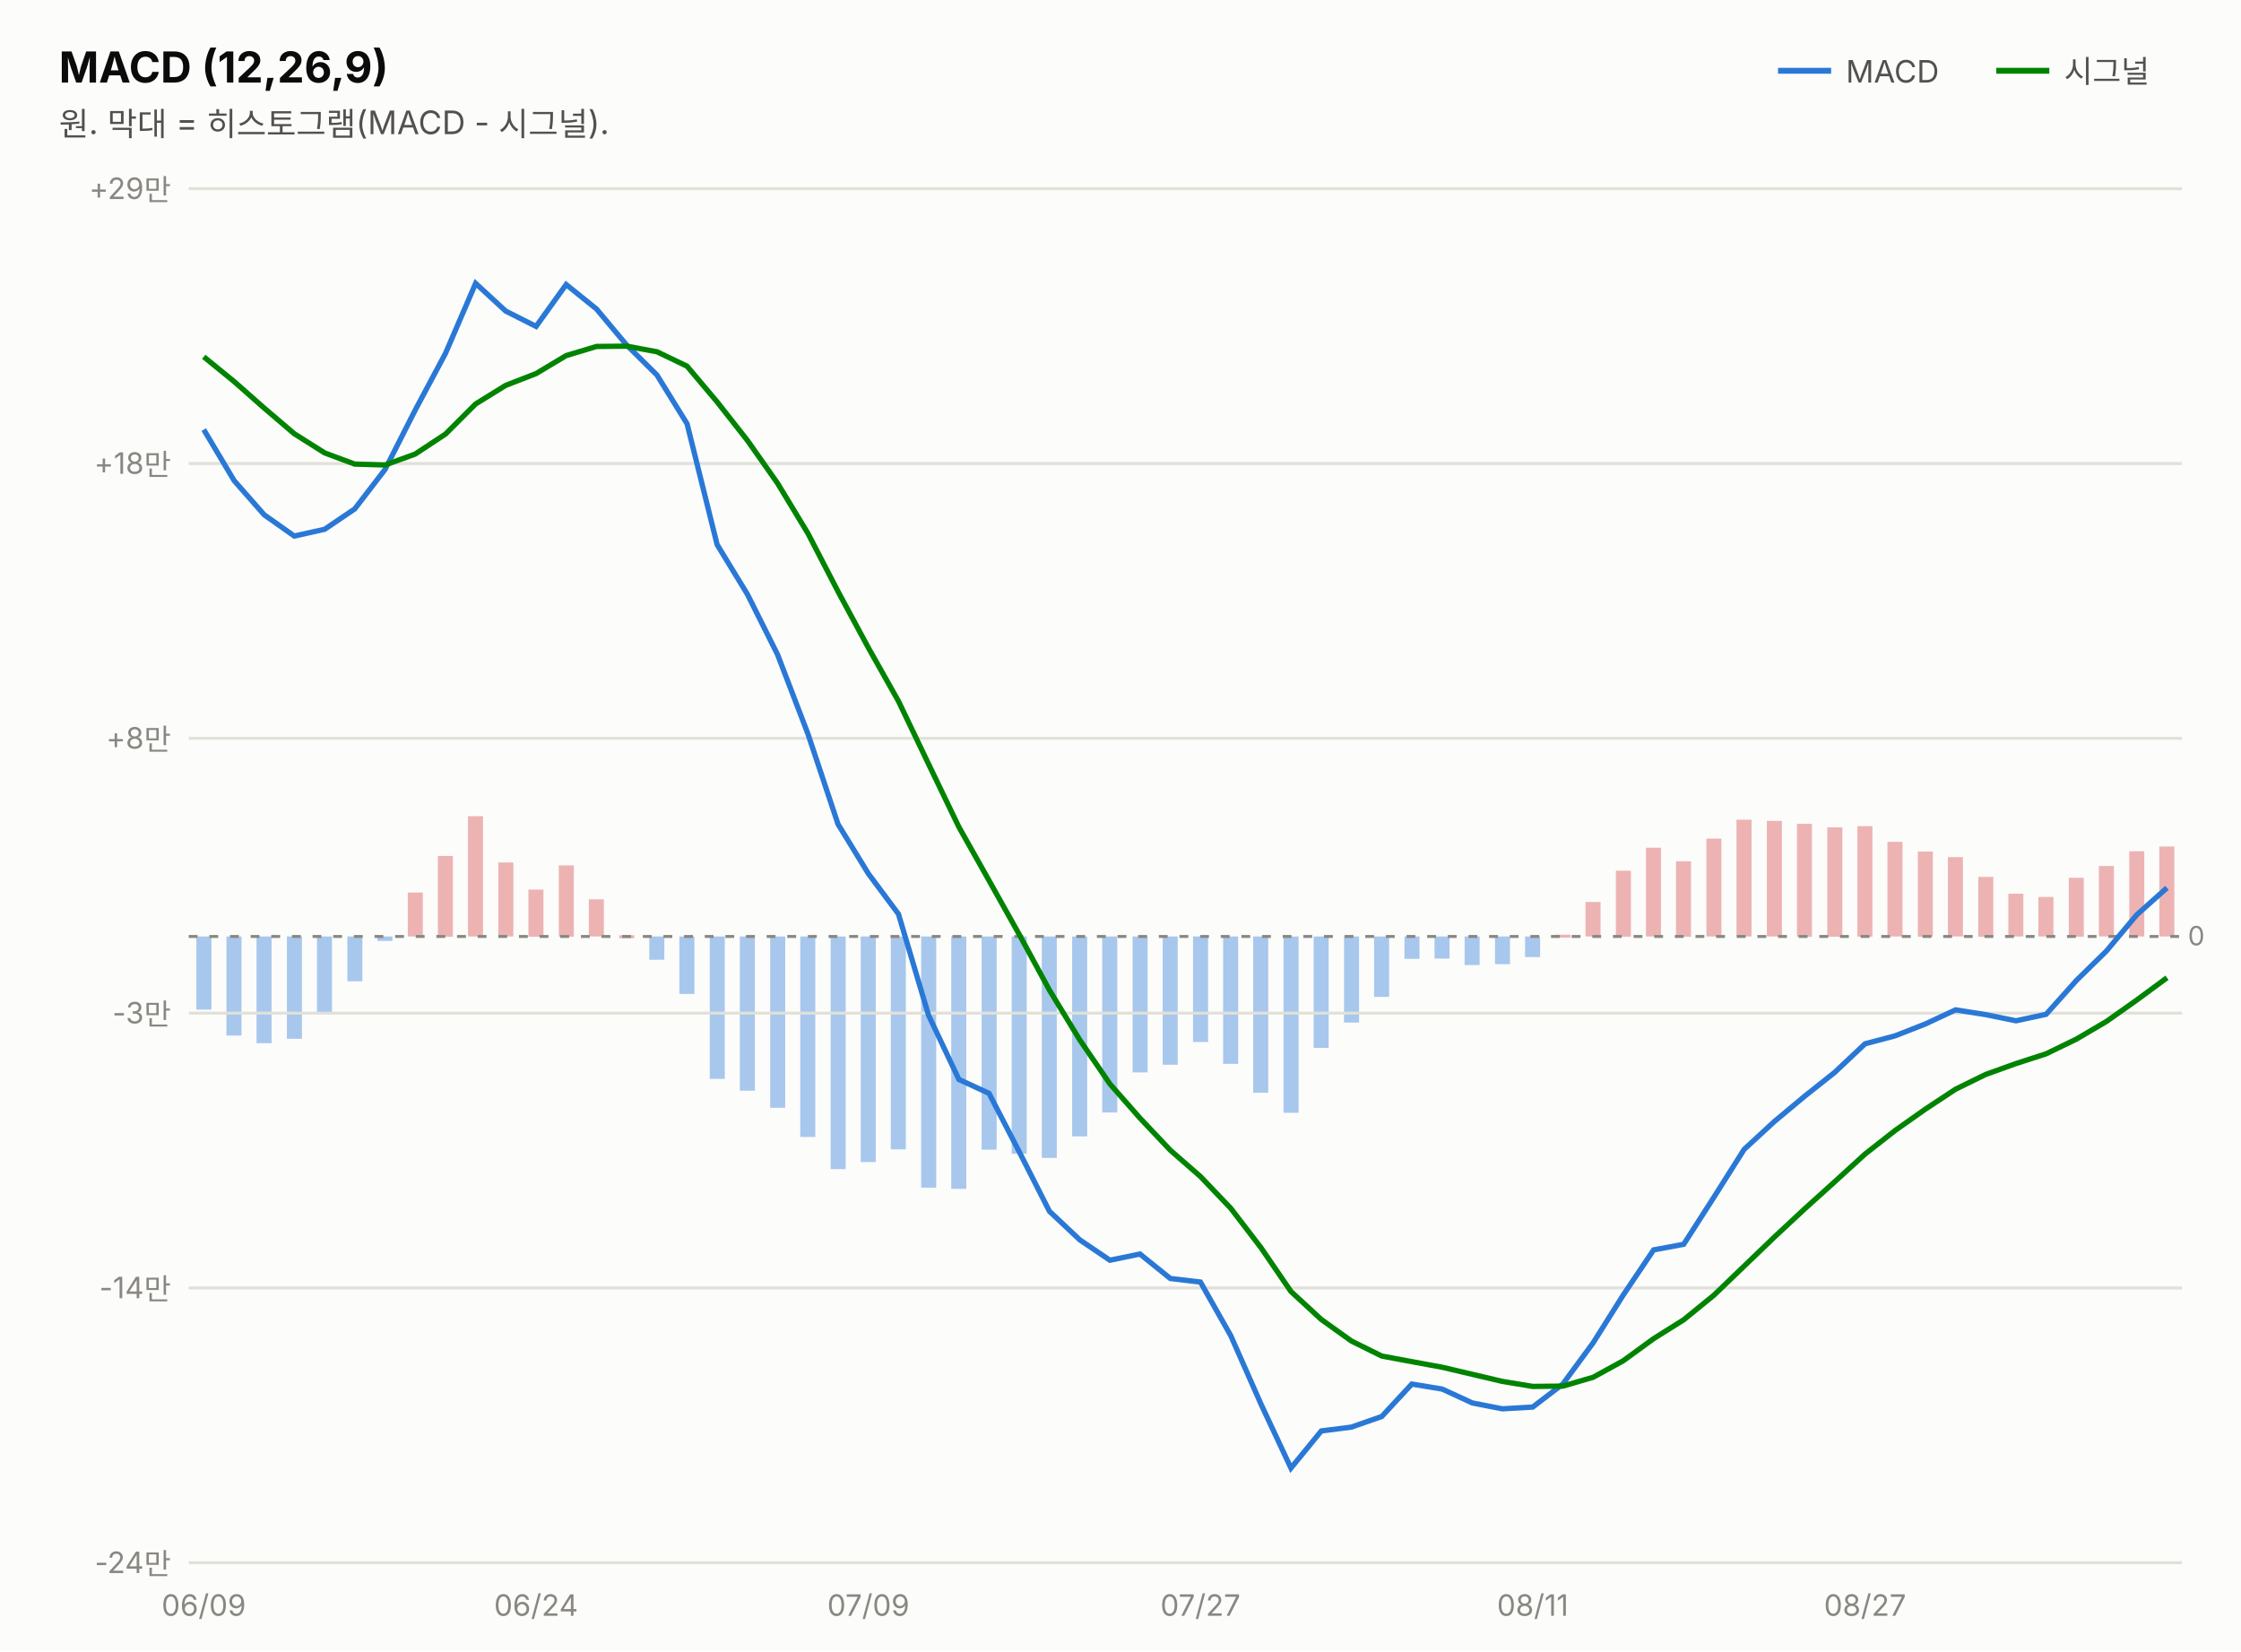
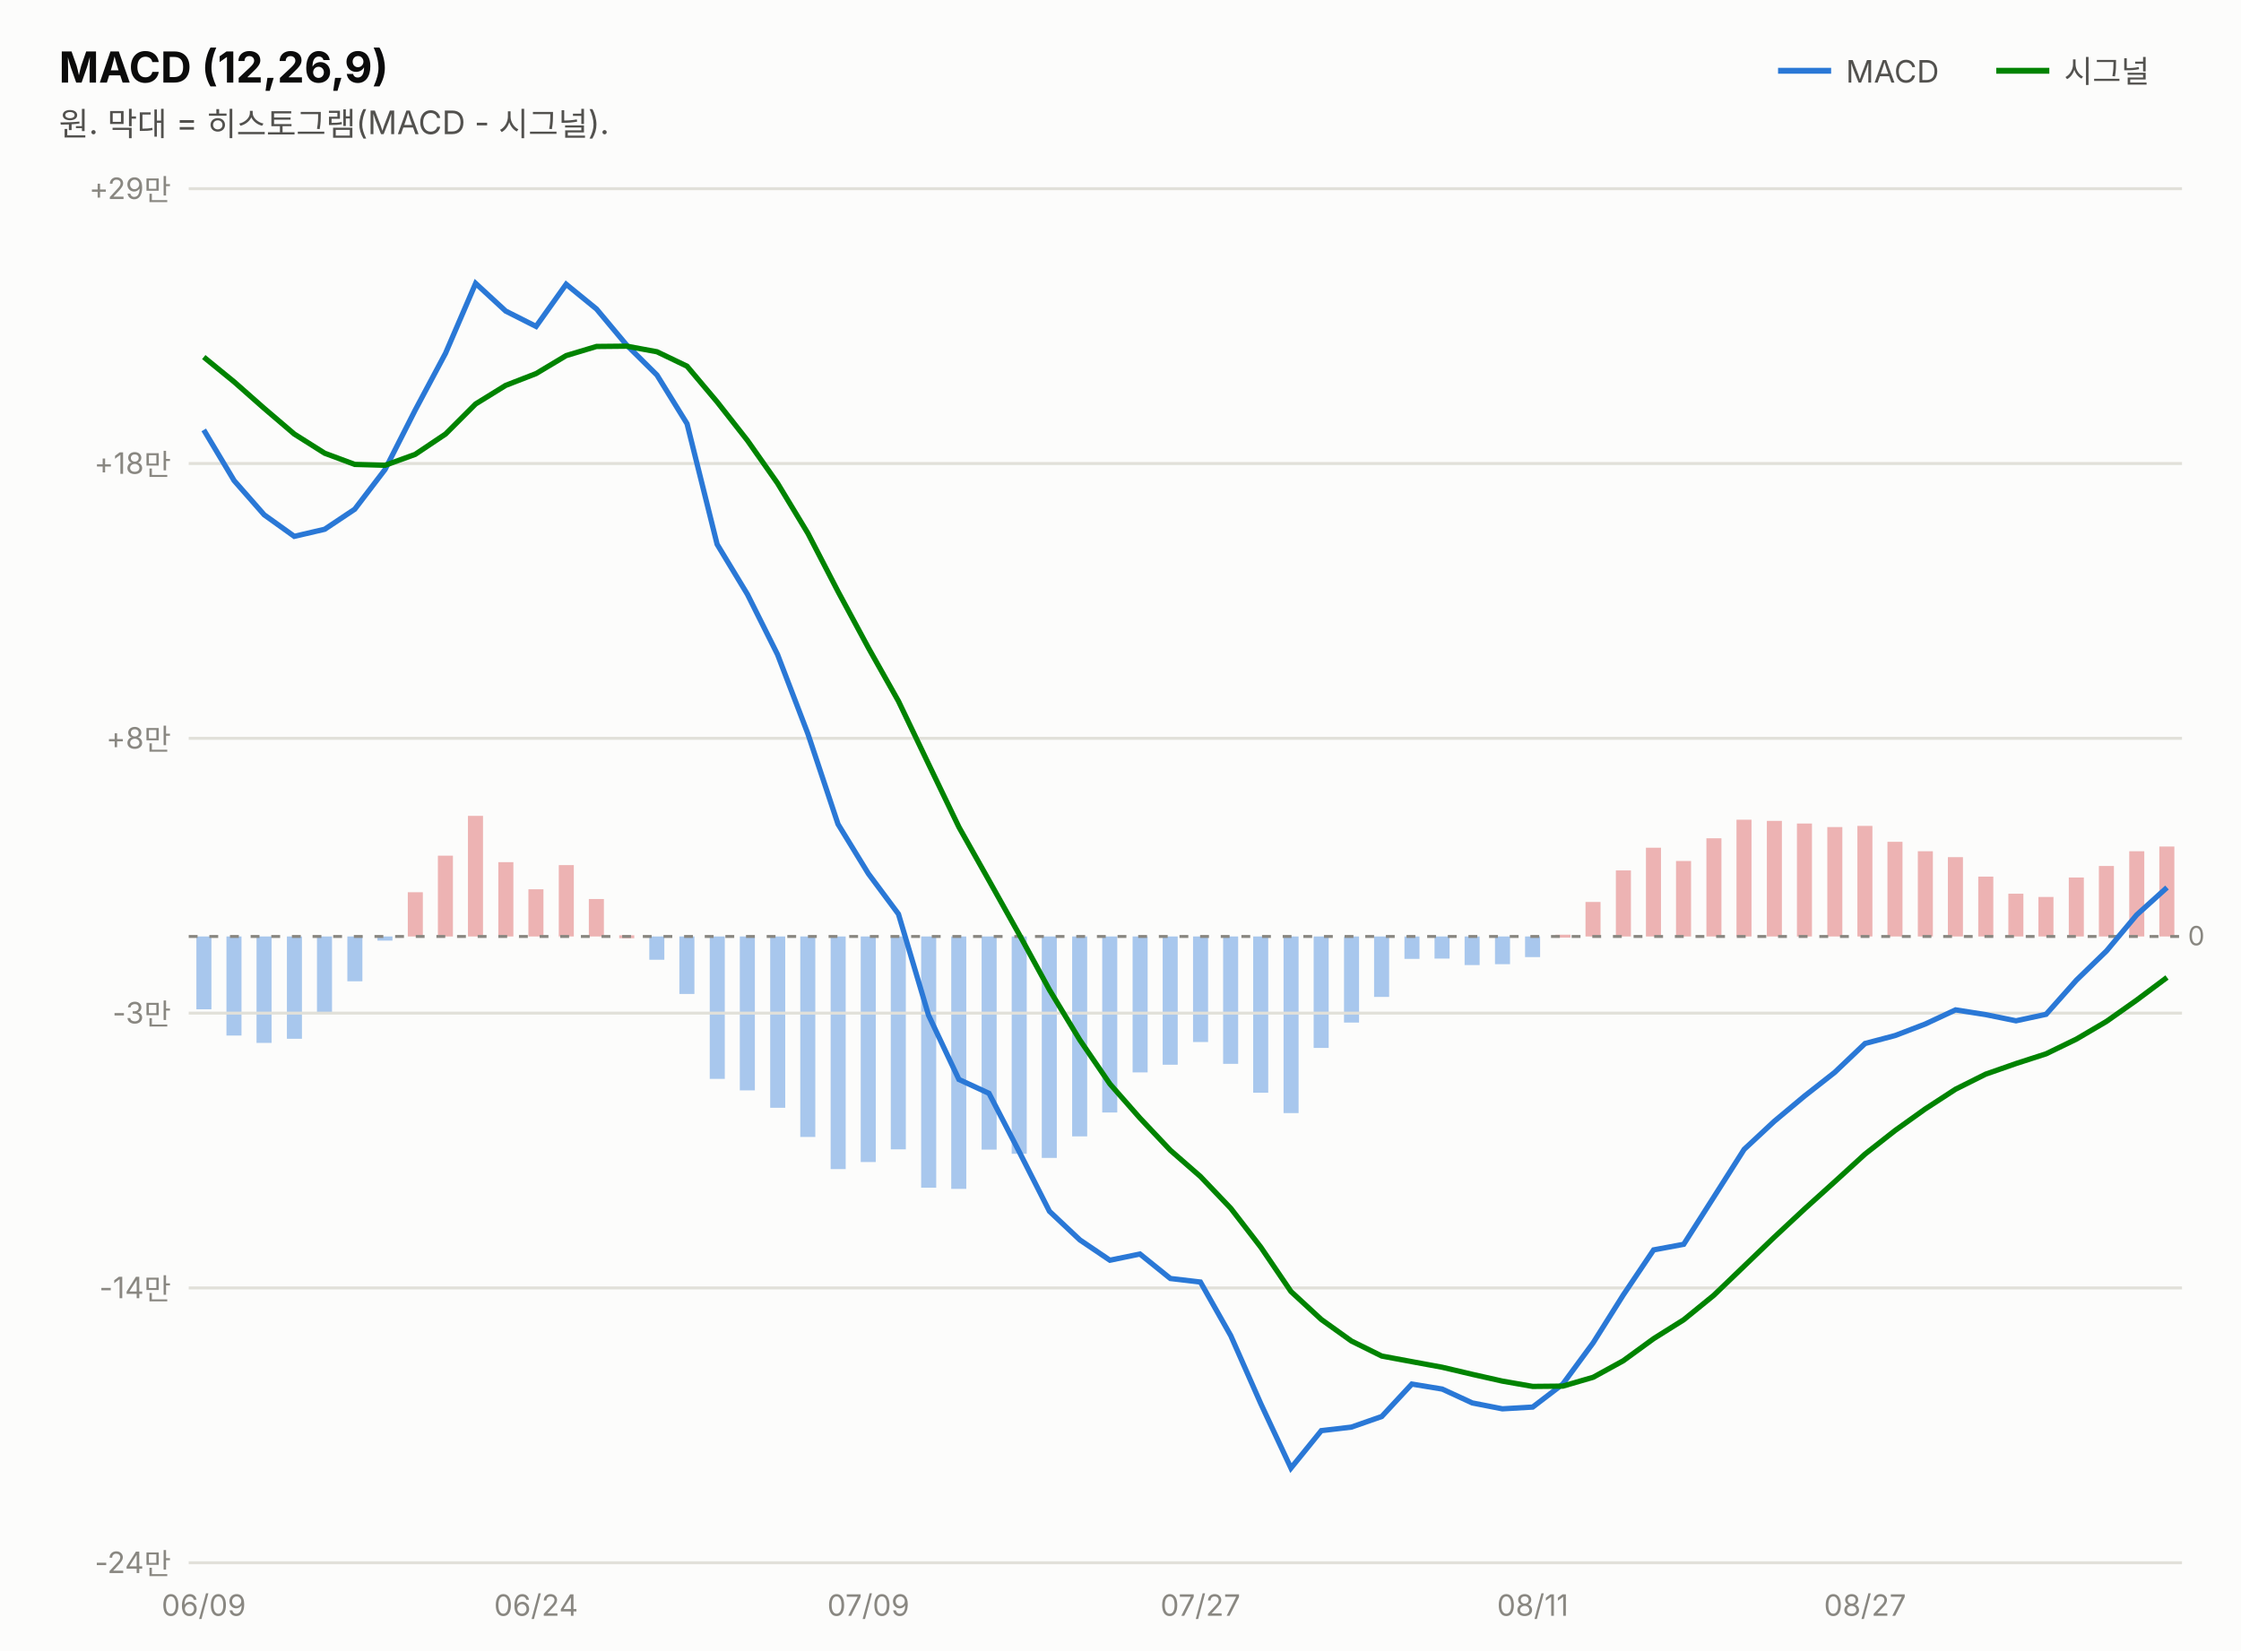
<svg xmlns="http://www.w3.org/2000/svg" width="760" height="560" viewBox="0 0 760 560" font-family="system-ui,-apple-system,&quot;Segoe UI&quot;,&quot;Malgun Gothic&quot;,&quot;Apple SD Gothic Neo&quot;,sans-serif">
  <rect width="760" height="560" fill="#fcfcfb" />
  <text x="20" y="28" font-size="14.5" font-weight="700" fill="#0b0b0b">MACD (12,26,9)</text>
  <text x="20" y="46" font-size="11" fill="#52514e">원. 막대 = 히스토그램(MACD - 시그널).</text>
  <line x1="603" y1="24" x2="621" y2="24" stroke="#2a78d6" stroke-width="2" />
  <text x="626" y="28" font-size="10.5" fill="#52514e">MACD</text>
  <rect x="732.3" y="287.1" width="5.1" height="30.5" fill="#d64545" opacity="0.4" />
  <rect x="722.1" y="288.7" width="5.1" height="28.9" fill="#d64545" opacity="0.4" />
  <rect x="711.8" y="293.7" width="5.1" height="23.9" fill="#d64545" opacity="0.4" />
-   <rect x="701.6" y="297.7" width="5.1" height="20.0" fill="#d64545" opacity="0.4" />
+   <rect x="701.6" y="297.6" width="5.1" height="20.0" fill="#d64545" opacity="0.4" />
  <rect x="691.3" y="304.2" width="5.1" height="13.4" fill="#d64545" opacity="0.4" />
  <rect x="681.1" y="303.1" width="5.1" height="14.5" fill="#d64545" opacity="0.4" />
-   <rect x="670.9" y="297.4" width="5.1" height="20.3" fill="#d64545" opacity="0.4" />
+   <rect x="670.9" y="297.3" width="5.1" height="20.3" fill="#d64545" opacity="0.4" />
  <rect x="660.6" y="290.7" width="5.1" height="26.9" fill="#d64545" opacity="0.4" />
-   <rect x="650.4" y="288.8" width="5.1" height="28.9" fill="#d64545" opacity="0.4" />
+   <rect x="650.4" y="288.7" width="5.1" height="28.9" fill="#d64545" opacity="0.4" />
  <rect x="640.1" y="285.5" width="5.1" height="32.1" fill="#d64545" opacity="0.4" />
-   <rect x="629.9" y="280.2" width="5.1" height="37.5" fill="#d64545" opacity="0.4" />
-   <rect x="619.7" y="280.6" width="5.1" height="37.1" fill="#d64545" opacity="0.4" />
-   <rect x="609.4" y="279.4" width="5.1" height="38.3" fill="#d64545" opacity="0.4" />
+   <rect x="629.9" y="280.1" width="5.1" height="37.5" fill="#d64545" opacity="0.4" />
+   <rect x="619.7" y="280.5" width="5.1" height="37.1" fill="#d64545" opacity="0.4" />
+   <rect x="609.4" y="279.3" width="5.1" height="38.3" fill="#d64545" opacity="0.4" />
  <rect x="599.2" y="278.4" width="5.1" height="39.2" fill="#d64545" opacity="0.4" />
  <rect x="588.9" y="278.0" width="5.1" height="39.6" fill="#d64545" opacity="0.4" />
-   <rect x="578.7" y="284.4" width="5.1" height="33.2" fill="#d64545" opacity="0.4" />
-   <rect x="568.4" y="292.1" width="5.1" height="25.6" fill="#d64545" opacity="0.4" />
+   <rect x="578.7" y="284.3" width="5.1" height="33.3" fill="#d64545" opacity="0.4" />
+   <rect x="568.4" y="292.0" width="5.1" height="25.6" fill="#d64545" opacity="0.4" />
  <rect x="558.2" y="287.5" width="5.1" height="30.1" fill="#d64545" opacity="0.4" />
-   <rect x="548.0" y="295.3" width="5.1" height="22.4" fill="#d64545" opacity="0.4" />
+   <rect x="548.0" y="295.2" width="5.1" height="22.4" fill="#d64545" opacity="0.4" />
  <rect x="537.7" y="305.9" width="5.1" height="11.7" fill="#d64545" opacity="0.4" />
  <rect x="527.5" y="317.0" width="5.1" height="1.0" fill="#d64545" opacity="0.4" />
  <rect x="517.2" y="317.6" width="5.1" height="7.0" fill="#2a78d6" opacity="0.4" />
  <rect x="507.0" y="317.6" width="5.1" height="9.4" fill="#2a78d6" opacity="0.4" />
  <rect x="496.7" y="317.6" width="5.1" height="9.7" fill="#2a78d6" opacity="0.4" />
  <rect x="486.5" y="317.6" width="5.1" height="7.5" fill="#2a78d6" opacity="0.4" />
  <rect x="476.3" y="317.6" width="5.1" height="7.6" fill="#2a78d6" opacity="0.4" />
  <rect x="466.0" y="317.6" width="5.1" height="20.5" fill="#2a78d6" opacity="0.4" />
  <rect x="455.8" y="317.6" width="5.1" height="29.2" fill="#2a78d6" opacity="0.4" />
  <rect x="445.5" y="317.6" width="5.1" height="37.8" fill="#2a78d6" opacity="0.4" />
-   <rect x="435.3" y="317.6" width="5.1" height="59.8" fill="#2a78d6" opacity="0.4" />
+   <rect x="435.3" y="317.6" width="5.1" height="59.9" fill="#2a78d6" opacity="0.4" />
  <rect x="425.0" y="317.6" width="5.1" height="53.0" fill="#2a78d6" opacity="0.4" />
  <rect x="414.8" y="317.6" width="5.1" height="43.2" fill="#2a78d6" opacity="0.4" />
  <rect x="404.6" y="317.6" width="5.1" height="35.8" fill="#2a78d6" opacity="0.4" />
  <rect x="394.3" y="317.6" width="5.1" height="43.5" fill="#2a78d6" opacity="0.4" />
  <rect x="384.1" y="317.6" width="5.1" height="46.1" fill="#2a78d6" opacity="0.4" />
  <rect x="373.8" y="317.6" width="5.1" height="59.7" fill="#2a78d6" opacity="0.4" />
  <rect x="363.6" y="317.6" width="5.1" height="67.8" fill="#2a78d6" opacity="0.4" />
  <rect x="353.3" y="317.6" width="5.1" height="75.1" fill="#2a78d6" opacity="0.4" />
  <rect x="343.1" y="317.6" width="5.1" height="73.7" fill="#2a78d6" opacity="0.4" />
  <rect x="332.9" y="317.6" width="5.1" height="72.3" fill="#2a78d6" opacity="0.4" />
  <rect x="322.6" y="317.6" width="5.1" height="85.6" fill="#2a78d6" opacity="0.4" />
  <rect x="312.4" y="317.6" width="5.1" height="85.2" fill="#2a78d6" opacity="0.4" />
  <rect x="302.1" y="317.6" width="5.1" height="72.2" fill="#2a78d6" opacity="0.4" />
  <rect x="291.9" y="317.6" width="5.1" height="76.5" fill="#2a78d6" opacity="0.4" />
  <rect x="281.7" y="317.6" width="5.1" height="78.9" fill="#2a78d6" opacity="0.4" />
  <rect x="271.4" y="317.6" width="5.1" height="68.0" fill="#2a78d6" opacity="0.4" />
  <rect x="261.2" y="317.6" width="5.1" height="58.1" fill="#2a78d6" opacity="0.4" />
-   <rect x="250.9" y="317.6" width="5.1" height="52.3" fill="#2a78d6" opacity="0.4" />
+   <rect x="250.9" y="317.6" width="5.1" height="52.2" fill="#2a78d6" opacity="0.4" />
  <rect x="240.7" y="317.6" width="5.1" height="48.3" fill="#2a78d6" opacity="0.4" />
  <rect x="230.4" y="317.6" width="5.1" height="19.5" fill="#2a78d6" opacity="0.4" />
  <rect x="220.2" y="317.6" width="5.1" height="7.9" fill="#2a78d6" opacity="0.4" />
  <rect x="210.0" y="317.2" width="5.1" height="1.0" fill="#d64545" opacity="0.4" />
-   <rect x="199.7" y="305.0" width="5.1" height="12.6" fill="#d64545" opacity="0.4" />
-   <rect x="189.5" y="293.5" width="5.1" height="24.2" fill="#d64545" opacity="0.4" />
-   <rect x="179.2" y="301.7" width="5.1" height="16.0" fill="#d64545" opacity="0.4" />
-   <rect x="169.0" y="292.5" width="5.1" height="25.1" fill="#d64545" opacity="0.4" />
-   <rect x="158.7" y="276.8" width="5.1" height="40.8" fill="#d64545" opacity="0.4" />
-   <rect x="148.5" y="290.3" width="5.1" height="27.4" fill="#d64545" opacity="0.4" />
-   <rect x="138.3" y="302.7" width="5.1" height="14.9" fill="#d64545" opacity="0.4" />
-   <rect x="128.0" y="317.6" width="5.1" height="1.5" fill="#2a78d6" opacity="0.4" />
+   <rect x="199.7" y="304.9" width="5.1" height="12.7" fill="#d64545" opacity="0.4" />
+   <rect x="189.5" y="293.4" width="5.1" height="24.2" fill="#d64545" opacity="0.4" />
+   <rect x="179.2" y="301.6" width="5.1" height="16.0" fill="#d64545" opacity="0.4" />
+   <rect x="169.0" y="292.4" width="5.1" height="25.2" fill="#d64545" opacity="0.4" />
+   <rect x="158.7" y="276.7" width="5.1" height="40.9" fill="#d64545" opacity="0.4" />
+   <rect x="148.5" y="290.2" width="5.1" height="27.4" fill="#d64545" opacity="0.4" />
+   <rect x="138.3" y="302.6" width="5.1" height="15.0" fill="#d64545" opacity="0.4" />
+   <rect x="128.0" y="317.6" width="5.1" height="1.4" fill="#2a78d6" opacity="0.4" />
  <rect x="117.8" y="317.6" width="5.1" height="15.2" fill="#2a78d6" opacity="0.4" />
  <rect x="107.5" y="317.6" width="5.1" height="25.9" fill="#2a78d6" opacity="0.4" />
  <rect x="97.3" y="317.6" width="5.1" height="34.7" fill="#2a78d6" opacity="0.4" />
-   <rect x="87.0" y="317.6" width="5.1" height="36.2" fill="#2a78d6" opacity="0.4" />
+   <rect x="87.0" y="317.6" width="5.1" height="36.1" fill="#2a78d6" opacity="0.4" />
  <rect x="76.8" y="317.6" width="5.1" height="33.6" fill="#2a78d6" opacity="0.4" />
-   <rect x="66.6" y="317.6" width="5.1" height="24.8" fill="#2a78d6" opacity="0.4" />
+   <rect x="66.6" y="317.6" width="5.1" height="24.7" fill="#2a78d6" opacity="0.4" />
  <line x1="677" y1="24" x2="695" y2="24" stroke="#008300" stroke-width="2" />
  <text x="700" y="28" font-size="10.5" fill="#52514e">시그널</text>
  <line x1="64" y1="530.0" x2="740" y2="530.0" stroke="#e1e0d9" stroke-width="1" />
  <text x="58" y="533.5" font-size="10" fill="#898781" text-anchor="end" style="font-variant-numeric:tabular-nums">-24만</text>
  <line x1="64" y1="436.8" x2="740" y2="436.8" stroke="#e1e0d9" stroke-width="1" />
  <text x="58" y="440.3" font-size="10" fill="#898781" text-anchor="end" style="font-variant-numeric:tabular-nums">-14만</text>
  <line x1="64" y1="343.6" x2="740" y2="343.6" stroke="#e1e0d9" stroke-width="1" />
  <text x="58" y="347.1" font-size="10" fill="#898781" text-anchor="end" style="font-variant-numeric:tabular-nums">-3만</text>
  <line x1="64" y1="250.4" x2="740" y2="250.4" stroke="#e1e0d9" stroke-width="1" />
  <text x="58" y="253.9" font-size="10" fill="#898781" text-anchor="end" style="font-variant-numeric:tabular-nums">+8만</text>
  <line x1="64" y1="157.2" x2="740" y2="157.2" stroke="#e1e0d9" stroke-width="1" />
  <text x="58" y="160.7" font-size="10" fill="#898781" text-anchor="end" style="font-variant-numeric:tabular-nums">+18만</text>
  <line x1="64" y1="64.0" x2="740" y2="64.0" stroke="#e1e0d9" stroke-width="1" />
  <text x="58" y="67.5" font-size="10" fill="#898781" text-anchor="end" style="font-variant-numeric:tabular-nums">+29만</text>
  <line x1="64" y1="317.6" x2="740" y2="317.6" stroke="#898781" stroke-width="1" stroke-dasharray="3 4" />
  <text x="742" y="320.6" font-size="9" fill="#898781">0</text>
-   <path d="M69.1,145.7 L79.4,163.0 L89.6,174.6 L99.8,181.8 L110.1,179.5 L120.3,172.6 L130.6,159.2 L140.8,139.1 L151.1,119.8 L161.3,96.1 L171.5,105.5 L181.8,110.7 L192.0,96.5 L202.3,104.8 L212.5,117.0 L222.8,127.2 L233.0,143.7 L243.2,184.7 L253.5,201.6 L263.7,222.0 L274.0,248.9 L284.2,279.5 L294.5,296.3 L304.7,310.0 L314.9,344.3 L325.2,366.1 L335.4,370.8 L345.7,390.7 L355.9,410.8 L366.2,420.5 L376.4,427.4 L386.6,425.3 L396.9,433.6 L407.1,434.8 L417.4,453.0 L427.6,476.1 L437.8,497.9 L448.1,485.3 L458.3,484.0 L468.6,480.4 L478.8,469.4 L489.1,471.1 L499.3,475.8 L509.5,477.8 L519.8,477.2 L530.0,469.4 L540.3,455.4 L550.5,439.2 L560.8,423.9 L571.0,422.0 L581.2,406.1 L591.5,389.8 L601.7,380.4 L612.0,371.8 L622.2,363.7 L632.5,354.0 L642.7,351.3 L652.9,347.3 L663.2,342.5 L673.4,344.1 L683.7,346.2 L693.9,344.0 L704.2,332.5 L714.4,322.5 L724.6,310.3 L734.9,301.1" fill="none" stroke="#2a78d6" stroke-width="1.8" />
-   <path d="M69.1,121.0 L79.4,129.4 L89.6,138.4 L99.8,147.1 L110.1,153.6 L120.3,157.4 L130.6,157.7 L140.8,154.0 L151.1,147.2 L161.3,137.0 L171.5,130.7 L181.8,126.7 L192.0,120.6 L202.3,117.5 L212.5,117.4 L222.8,119.3 L233.0,124.2 L243.2,136.3 L253.5,149.4 L263.7,163.9 L274.0,180.9 L284.2,200.6 L294.5,219.7 L304.7,237.8 L314.9,259.1 L325.2,280.5 L335.4,298.6 L345.7,317.0 L355.9,335.8 L366.2,352.7 L376.4,367.6 L386.6,379.2 L396.9,390.1 L407.1,399.0 L417.4,409.8 L427.6,423.1 L437.8,438.0 L448.1,447.5 L458.3,454.8 L468.6,459.9 L478.8,461.8 L489.1,463.7 L499.3,466.1 L509.5,468.5 L519.8,470.2 L530.0,470.1 L540.3,467.1 L550.5,461.5 L560.8,454.0 L571.0,447.6 L581.2,439.3 L591.5,429.4 L601.7,419.6 L612.0,410.0 L622.2,400.8 L632.5,391.4 L642.7,383.4 L652.9,376.2 L663.2,369.4 L673.4,364.4 L683.7,360.7 L693.9,357.4 L704.2,352.4 L714.4,346.4 L724.6,339.2 L734.9,331.6" fill="none" stroke="#008300" stroke-width="1.8" />
+   <path d="M69.1,145.8 L79.4,163.0 L89.6,174.6 L99.8,181.9 L110.1,179.5 L120.3,172.7 L130.6,159.2 L140.8,139.1 L151.1,119.8 L161.3,96.1 L171.5,105.5 L181.8,110.7 L192.0,96.4 L202.3,104.8 L212.5,117.0 L222.8,127.2 L233.0,143.7 L243.2,184.6 L253.5,201.6 L263.7,222.0 L274.0,248.9 L284.2,279.5 L294.5,296.3 L304.7,310.0 L314.9,344.3 L325.2,366.1 L335.4,370.8 L345.7,390.7 L355.9,410.8 L366.2,420.5 L376.4,427.4 L386.6,425.3 L396.9,433.6 L407.1,434.8 L417.4,453.0 L427.6,476.1 L437.8,497.9 L448.1,485.2 L458.3,484.0 L468.6,480.4 L478.8,469.4 L489.1,471.1 L499.3,475.8 L509.5,477.8 L519.8,477.2 L530.0,469.4 L540.3,455.4 L550.5,439.2 L560.8,423.9 L571.0,422.0 L581.2,406.0 L591.5,389.8 L601.7,380.3 L612.0,371.7 L622.2,363.7 L632.5,353.9 L642.7,351.2 L652.9,347.3 L663.2,342.5 L673.4,344.1 L683.7,346.2 L693.9,344.0 L704.2,332.4 L714.4,322.5 L724.6,310.3 L734.9,301.0" fill="none" stroke="#2a78d6" stroke-width="1.8" />
+   <path d="M69.1,121.1 L79.4,129.5 L89.6,138.5 L99.8,147.2 L110.1,153.7 L120.3,157.5 L130.6,157.8 L140.8,154.1 L151.1,147.2 L161.3,137.0 L171.5,130.7 L181.8,126.7 L192.0,120.6 L202.3,117.5 L212.5,117.4 L222.8,119.3 L233.0,124.2 L243.2,136.3 L253.5,149.4 L263.7,163.9 L274.0,180.9 L284.2,200.6 L294.5,219.7 L304.7,237.8 L314.9,259.1 L325.2,280.5 L335.4,298.6 L345.7,317.0 L355.9,335.7 L366.2,352.7 L376.4,367.6 L386.6,379.2 L396.9,390.1 L407.1,399.0 L417.4,409.8 L427.6,423.0 L437.8,438.0 L448.1,447.5 L458.3,454.8 L468.6,459.9 L478.8,461.8 L489.1,463.7 L499.3,466.1 L509.5,468.4 L519.8,470.2 L530.0,470.1 L540.3,467.1 L550.5,461.5 L560.8,454.0 L571.0,447.6 L581.2,439.3 L591.5,429.4 L601.7,419.6 L612.0,410.0 L622.2,400.8 L632.5,391.4 L642.7,383.4 L652.9,376.1 L663.2,369.4 L673.4,364.3 L683.7,360.7 L693.9,357.4 L704.2,352.4 L714.4,346.4 L724.6,339.2 L734.9,331.5" fill="none" stroke="#008300" stroke-width="1.8" />
  <text x="69.1" y="548" font-size="10" fill="#898781" text-anchor="middle">06/09</text>
  <text x="181.8" y="548" font-size="10" fill="#898781" text-anchor="middle">06/24</text>
  <text x="294.5" y="548" font-size="10" fill="#898781" text-anchor="middle">07/09</text>
  <text x="407.1" y="548" font-size="10" fill="#898781" text-anchor="middle">07/27</text>
  <text x="519.8" y="548" font-size="10" fill="#898781" text-anchor="middle">08/11</text>
  <text x="632.5" y="548" font-size="10" fill="#898781" text-anchor="middle">08/27</text>
</svg>
